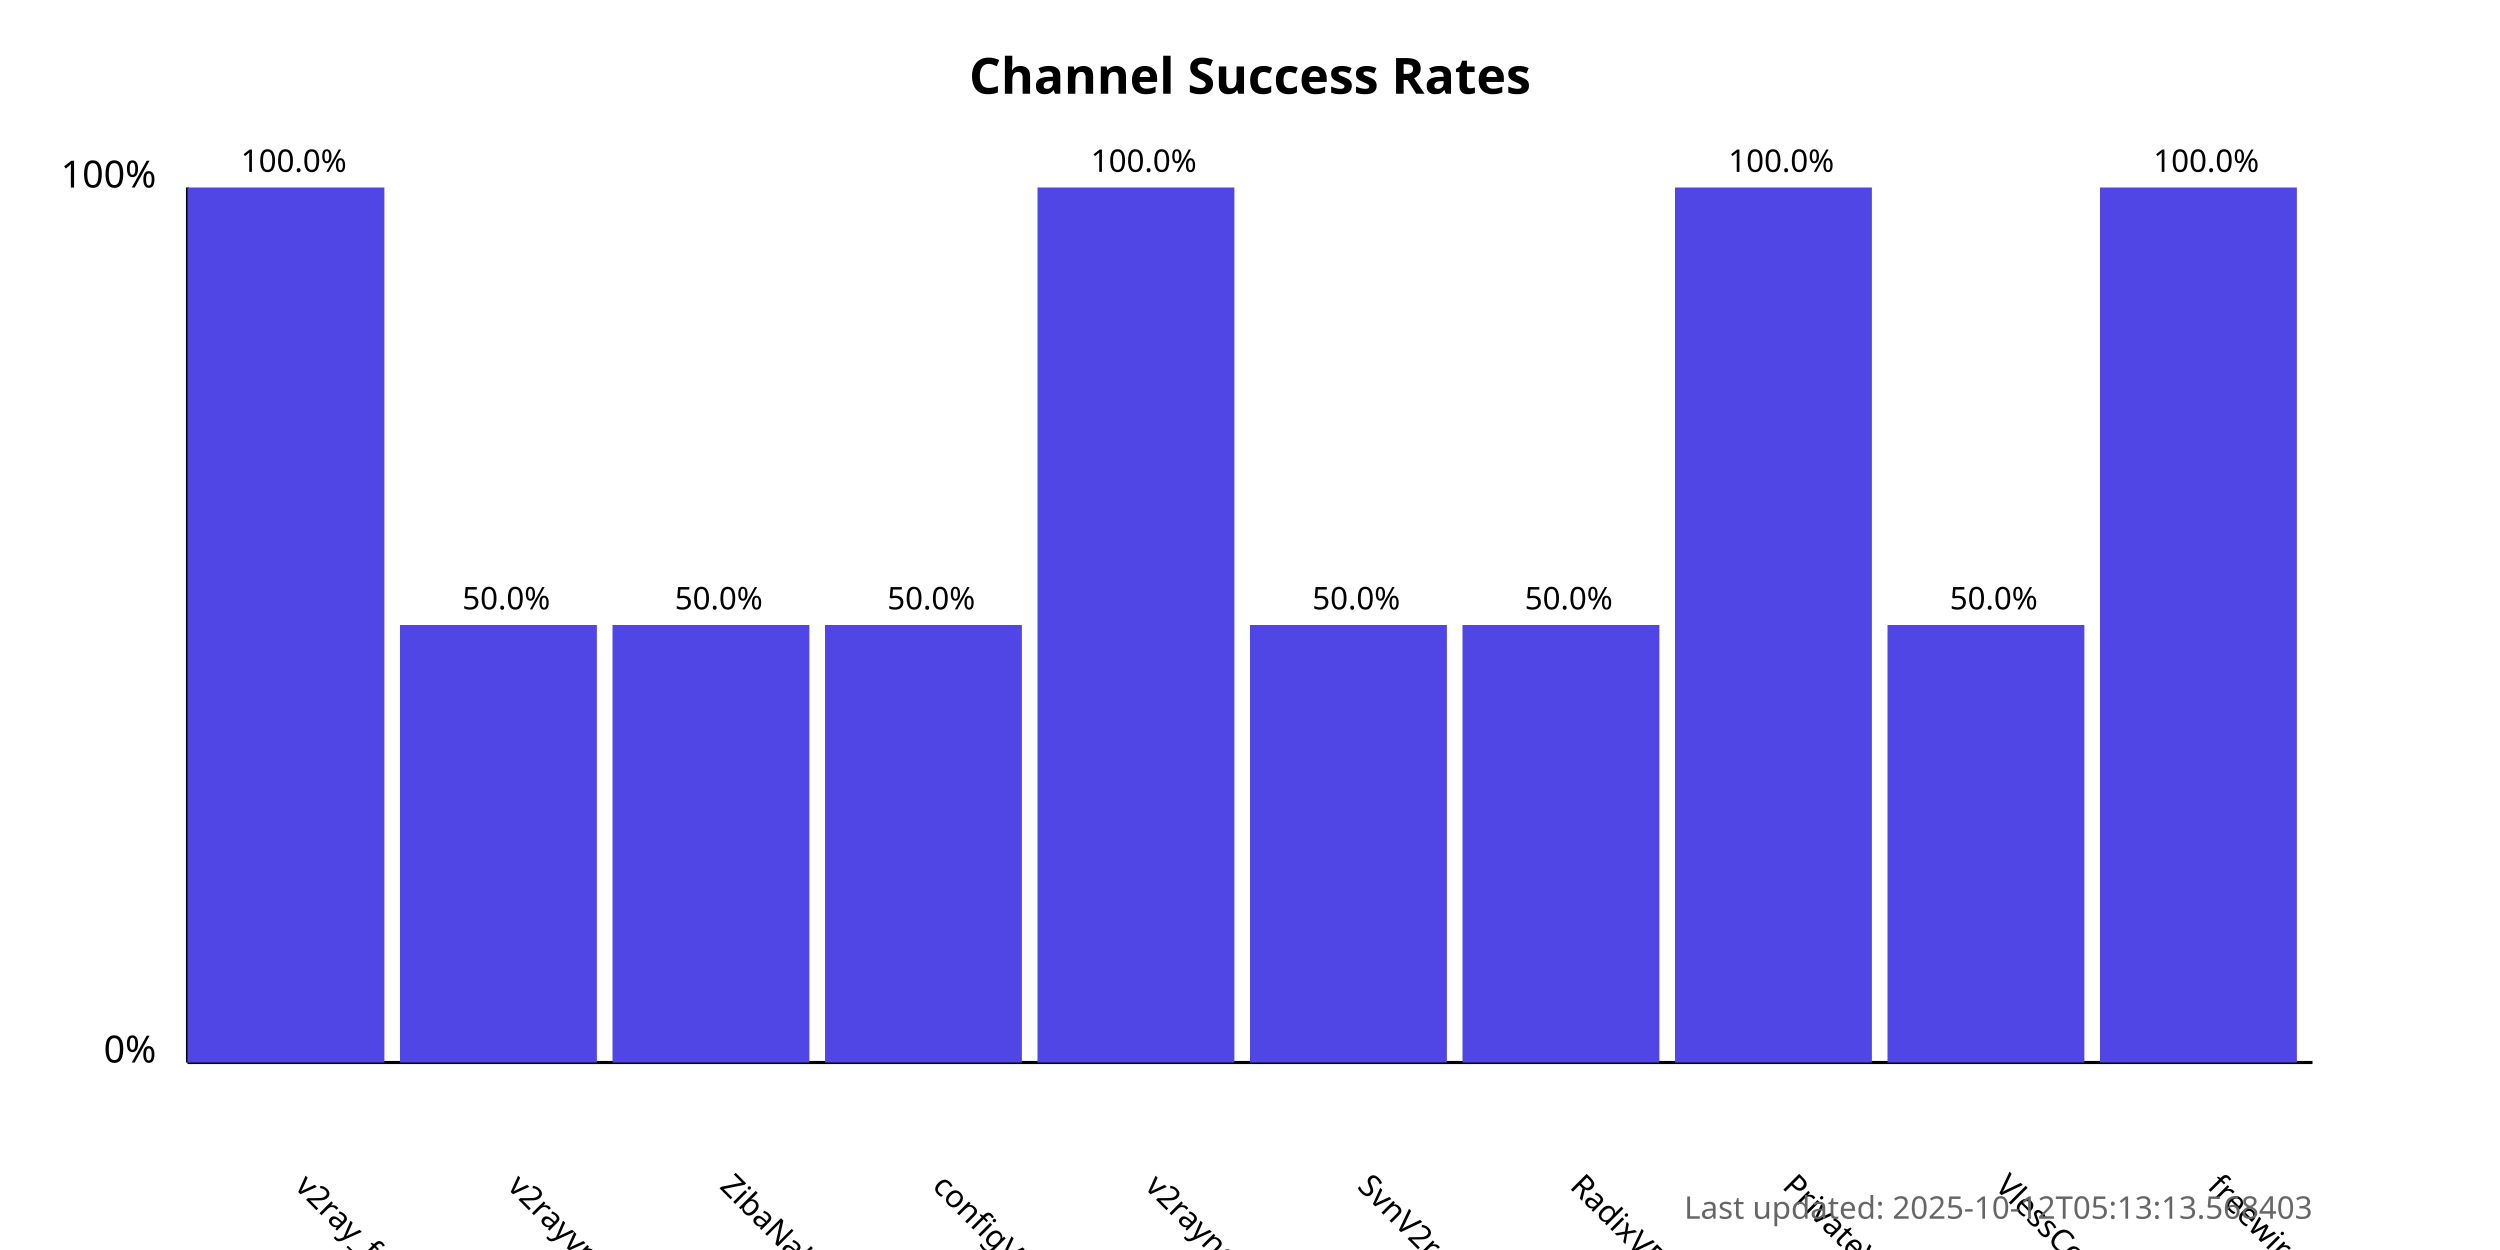
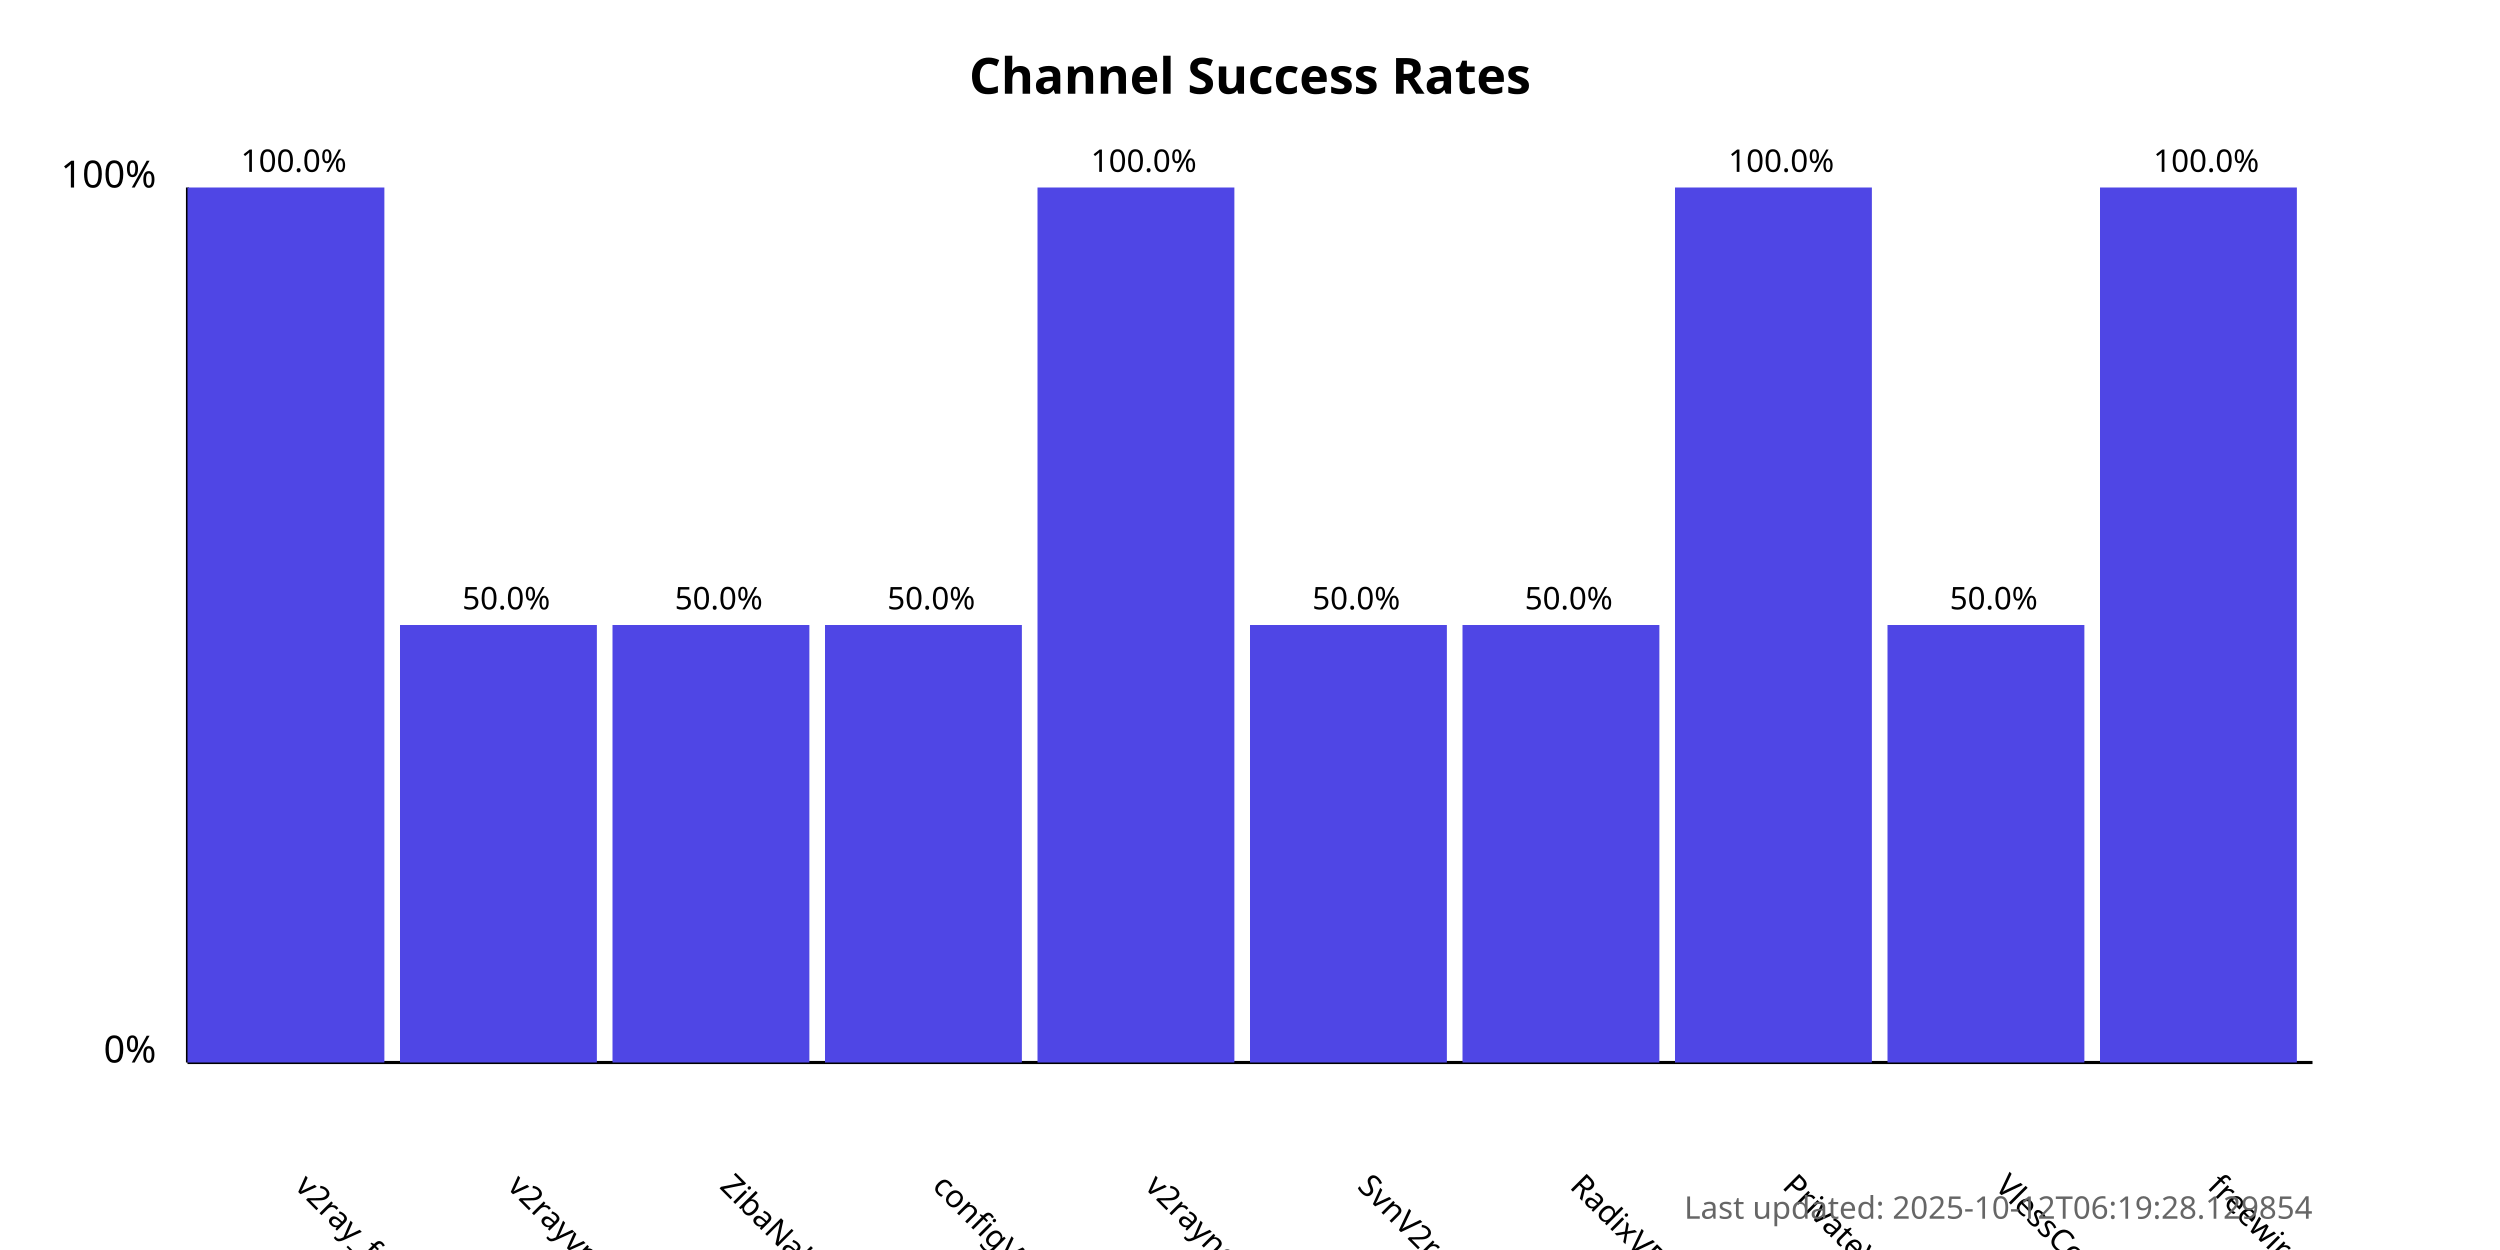
<svg xmlns="http://www.w3.org/2000/svg" width="800" height="400">
  <style>
            .chart-title { font: bold 16px sans-serif; }
            .axis-label { font: 12px sans-serif; }
            .tick-label { font: 10px sans-serif; }
            .bar { fill: #4f46e5; }
            .bar:hover { fill: #6366f1; }
            .timestamp { font: 10px sans-serif; fill: #666; }
        </style>
  <text x="400.0" y="30" text-anchor="middle" class="chart-title">
            Channel Success Rates
        </text>
  <line x1="60" y1="340" x2="60" y2="60" stroke="black" stroke-width="1" />
  <line x1="60" y1="340" x2="740" y2="340" stroke="black" stroke-width="1" />
  <text x="50" y="340" text-anchor="end" class="axis-label">0%</text>
  <text x="50" y="60" text-anchor="end" class="axis-label">100%</text>
  <g>
    <rect x="60" y="60.0" width="63.0" height="280.0" class="bar" />
    <text x="94.0" y="380" transform="rotate(45, 94.0, 380)" text-anchor="start" class="tick-label">
                v2ray_free_conf
            </text>
    <text x="94.0" y="55.0" text-anchor="middle" class="tick-label">
                100.0%
            </text>
  </g>
  <g>
    <rect x="128.0" y="200.0" width="63.0" height="140.0" class="bar" />
    <text x="162.0" y="380" transform="rotate(45, 162.0, 380)" text-anchor="start" class="tick-label">
                v2rayvpno
            </text>
    <text x="162.0" y="195.0" text-anchor="middle" class="tick-label">
                50.0%
            </text>
  </g>
  <g>
    <rect x="196.0" y="200.0" width="63.0" height="140.0" class="bar" />
    <text x="230.0" y="380" transform="rotate(45, 230.0, 380)" text-anchor="start" class="tick-label">
                ZibaNabz
            </text>
    <text x="230.0" y="195.0" text-anchor="middle" class="tick-label">
                50.0%
            </text>
  </g>
  <g>
    <rect x="264.0" y="200.0" width="63.0" height="140.0" class="bar" />
    <text x="298.0" y="380" transform="rotate(45, 298.0, 380)" text-anchor="start" class="tick-label">
                configV2rayForFree
            </text>
    <text x="298.0" y="195.0" text-anchor="middle" class="tick-label">
                50.0%
            </text>
  </g>
  <g>
    <rect x="332.0" y="60.0" width="63.0" height="280.0" class="bar" />
    <text x="366.0" y="380" transform="rotate(45, 366.0, 380)" text-anchor="start" class="tick-label">
                v2rayngvpn
            </text>
    <text x="366.0" y="55.0" text-anchor="middle" class="tick-label">
                100.0%
            </text>
  </g>
  <g>
    <rect x="400.0" y="200.0" width="63.0" height="140.0" class="bar" />
    <text x="434.0" y="380" transform="rotate(45, 434.0, 380)" text-anchor="start" class="tick-label">
                SvnV2ray
            </text>
    <text x="434.0" y="195.0" text-anchor="middle" class="tick-label">
                50.0%
            </text>
  </g>
  <g>
    <rect x="468.0" y="200.0" width="63.0" height="140.0" class="bar" />
    <text x="502.0" y="380" transform="rotate(45, 502.0, 380)" text-anchor="start" class="tick-label">
                RadixVPN
            </text>
    <text x="502.0" y="195.0" text-anchor="middle" class="tick-label">
                50.0%
            </text>
  </g>
  <g>
    <rect x="536.0" y="60.0" width="63.0" height="280.0" class="bar" />
    <text x="570.0" y="380" transform="rotate(45, 570.0, 380)" text-anchor="start" class="tick-label">
                PrivateVPNs
            </text>
    <text x="570.0" y="55.0" text-anchor="middle" class="tick-label">
                100.0%
            </text>
  </g>
  <g>
    <rect x="604.0" y="200.0" width="63.0" height="140.0" class="bar" />
    <text x="638.0" y="380" transform="rotate(45, 638.0, 380)" text-anchor="start" class="tick-label">
                VlessConfig
            </text>
    <text x="638.0" y="195.0" text-anchor="middle" class="tick-label">
                50.0%
            </text>
  </g>
  <g>
    <rect x="672.0" y="60.0" width="63.0" height="280.0" class="bar" />
    <text x="706.0" y="380" transform="rotate(45, 706.0, 380)" text-anchor="start" class="tick-label">
                freewireguard
            </text>
    <text x="706.0" y="55.0" text-anchor="middle" class="tick-label">
                100.0%
            </text>
  </g>
  <text x="740" y="390" text-anchor="end" class="timestamp">
-             Last updated: 2025-10-12T05:13:13.568403
+             Last updated: 2025-10-12T06:19:28.129854
        </text>
</svg>
